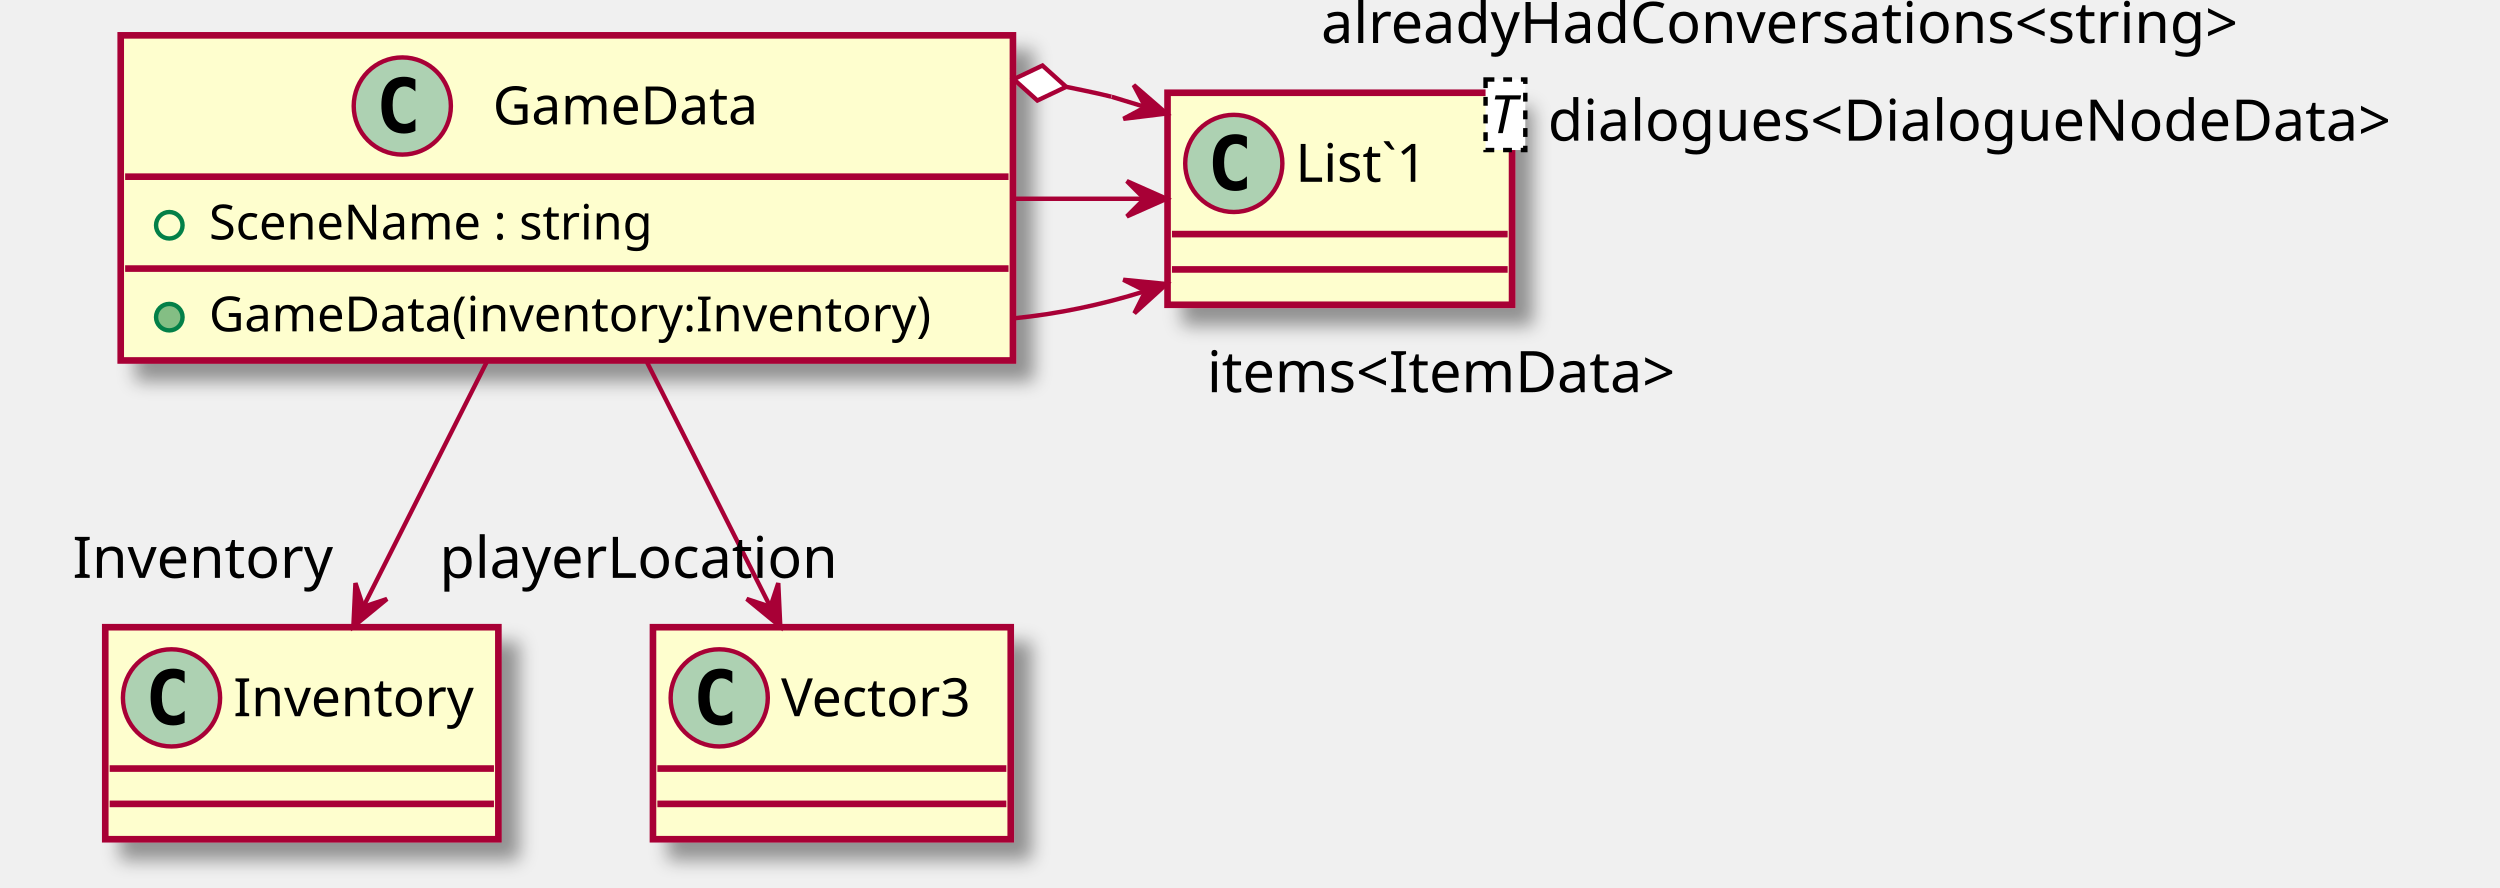
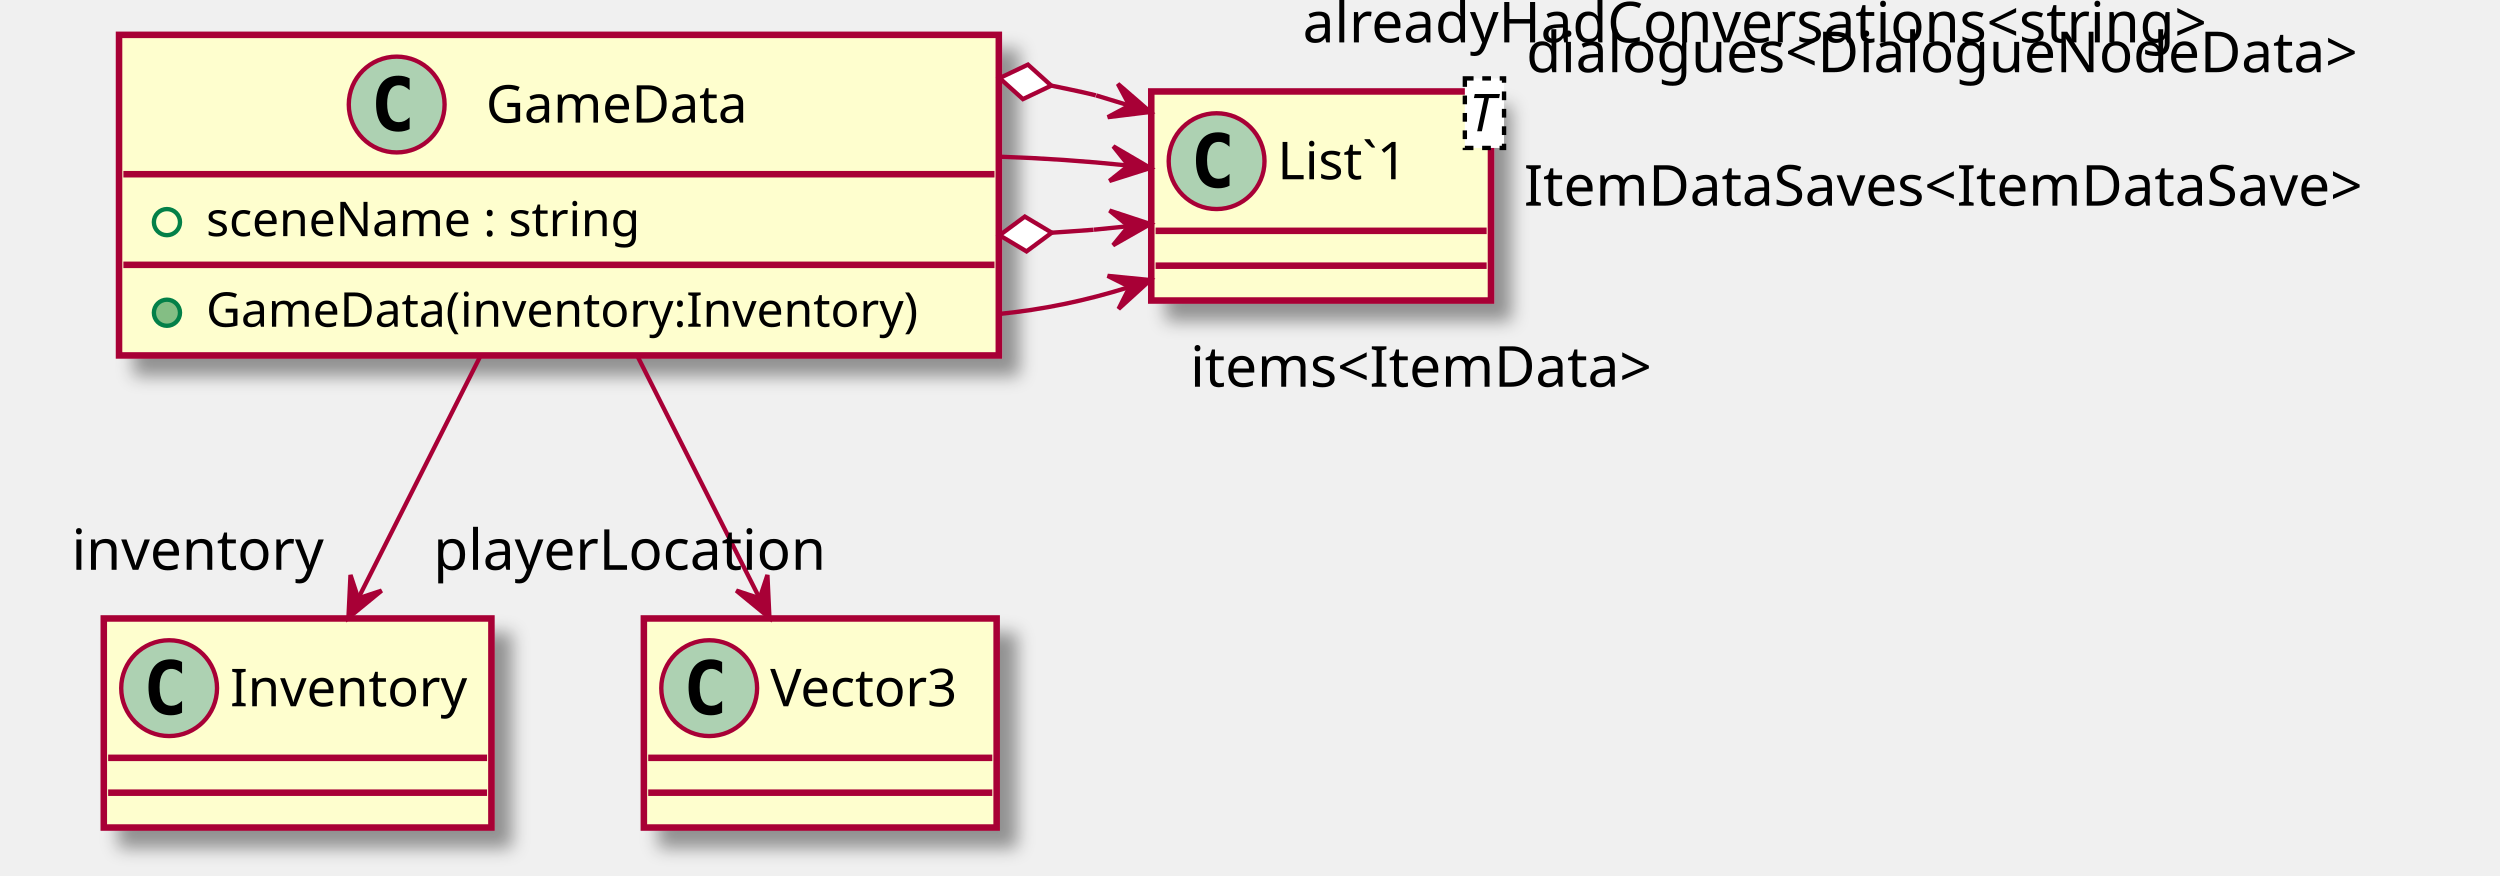
- <svg xmlns="http://www.w3.org/2000/svg" contentScriptType="application/ecmascript" contentStyleType="text/css" height="201px" preserveAspectRatio="none" style="width:566px;height:201px;" version="1.1" viewBox="0 0 566 201" width="566px" zoomAndPan="magnify">
+ <svg xmlns="http://www.w3.org/2000/svg" contentScriptType="application/ecmascript" contentStyleType="text/css" height="201px" preserveAspectRatio="none" style="width:574px;height:201px;" version="1.1" viewBox="0 0 574 201" width="574px" zoomAndPan="magnify">
  <defs>
-     <filter height="300%" id="fvtpi7lod3keq" width="300%" x="-1" y="-1">
+     <filter height="300%" id="ft9vbthg291j7" width="300%" x="-1" y="-1">
      <feGaussianBlur result="blurOut" stdDeviation="2.0" />
      <feColorMatrix in="blurOut" result="blurOut2" type="matrix" values="0 0 0 0 0 0 0 0 0 0 0 0 0 0 0 0 0 0 .4 0" />
      <feOffset dx="4.0" dy="4.0" in="blurOut2" result="blurOut3" />
      <feBlend in="SourceGraphic" in2="blurOut3" mode="normal" />
    </filter>
  </defs>
  <g>
-     <rect fill="#FEFECE" filter="url(#fvtpi7lod3keq)" height="73.609" id="GameData" style="stroke: #A80036; stroke-width: 1.5;" width="202" x="27.33" y="8" />
+     <rect fill="#FEFECE" filter="url(#ft9vbthg291j7)" height="73.609" id="GameData" style="stroke: #A80036; stroke-width: 1.5;" width="202" x="27.33" y="8" />
    <ellipse cx="91.08" cy="24" fill="#ADD1B2" rx="11" ry="11" style="stroke: #A80036; stroke-width: 1.0;" />
    <path d="M94.049,29.641 Q93.471,29.938 92.83,30.078 Q92.189,30.234 91.486,30.234 Q88.986,30.234 87.658,28.594 Q86.346,26.938 86.346,23.812 Q86.346,20.688 87.658,19.031 Q88.986,17.375 91.486,17.375 Q92.189,17.375 92.83,17.531 Q93.486,17.688 94.049,17.984 L94.049,20.703 Q93.424,20.125 92.83,19.859 Q92.236,19.578 91.611,19.578 Q90.267,19.578 89.58,20.656 Q88.892,21.719 88.892,23.812 Q88.892,25.906 89.58,26.984 Q90.267,28.047 91.611,28.047 Q92.236,28.047 92.83,27.781 Q93.424,27.5 94.049,26.922 L94.049,29.641 Z " />
    <text fill="#000000" font-family="sans-serif" font-size="12" lengthAdjust="spacingAndGlyphs" textLength="66" x="111.58" y="28.154">GameData</text>
    <line style="stroke: #A80036; stroke-width: 1.5;" x1="28.33" x2="228.33" y1="40" y2="40" />
    <ellipse cx="38.33" cy="51" fill="none" rx="3" ry="3" style="stroke: #038048; stroke-width: 1.0;" />
-     <text fill="#000000" font-family="sans-serif" font-size="11" lengthAdjust="spacingAndGlyphs" textLength="113" x="47.33" y="54.21">SceneName : string</text>
+     <text fill="#000000" font-family="sans-serif" font-size="11" lengthAdjust="spacingAndGlyphs" textLength="112" x="47.33" y="54.21">sceneName : string</text>
    <line style="stroke: #A80036; stroke-width: 1.5;" x1="28.33" x2="228.33" y1="60.805" y2="60.805" />
    <ellipse cx="38.33" cy="71.805" fill="#84BE84" rx="3" ry="3" style="stroke: #038048; stroke-width: 1.0;" />
    <text fill="#000000" font-family="sans-serif" font-size="11" lengthAdjust="spacingAndGlyphs" textLength="176" x="47.33" y="75.015">GameData(inventory:Inventory)</text>
-     <rect fill="#FEFECE" filter="url(#fvtpi7lod3keq)" height="48" id="List`1" style="stroke: #A80036; stroke-width: 1.5;" width="78" x="264.33" y="21" />
+     <rect fill="#FEFECE" filter="url(#ft9vbthg291j7)" height="48" id="List`1" style="stroke: #A80036; stroke-width: 1.5;" width="78" x="264.33" y="21" />
    <ellipse cx="279.33" cy="37" fill="#ADD1B2" rx="11" ry="11" style="stroke: #A80036; stroke-width: 1.0;" />
    <path d="M282.299,42.641 Q281.721,42.938 281.08,43.078 Q280.439,43.234 279.736,43.234 Q277.236,43.234 275.908,41.594 Q274.596,39.938 274.596,36.812 Q274.596,33.688 275.908,32.031 Q277.236,30.375 279.736,30.375 Q280.439,30.375 281.08,30.531 Q281.736,30.688 282.299,30.984 L282.299,33.703 Q281.674,33.125 281.08,32.859 Q280.486,32.578 279.861,32.578 Q278.517,32.578 277.83,33.656 Q277.142,34.719 277.142,36.812 Q277.142,38.906 277.83,39.984 Q278.517,41.047 279.861,41.047 Q280.486,41.047 281.08,40.781 Q281.674,40.5 282.299,39.922 L282.299,42.641 Z " />
    <text fill="#000000" font-family="sans-serif" font-size="12" lengthAdjust="spacingAndGlyphs" textLength="35" x="293.33" y="41.154">List`1</text>
    <rect fill="#FFFFFF" height="15.969" style="stroke: #000000; stroke-width: 1.0; stroke-dasharray: 2.0,2.0;" width="9" x="336.33" y="18" />
    <text fill="#000000" font-family="sans-serif" font-size="12" font-style="italic" lengthAdjust="spacingAndGlyphs" textLength="7" x="337.33" y="30.139">T</text>
    <line style="stroke: #A80036; stroke-width: 1.5;" x1="265.33" x2="341.33" y1="53" y2="53" />
    <line style="stroke: #A80036; stroke-width: 1.5;" x1="265.33" x2="341.33" y1="61" y2="61" />
-     <rect fill="#FEFECE" filter="url(#fvtpi7lod3keq)" height="48" id="Inventory" style="stroke: #A80036; stroke-width: 1.5;" width="89" x="23.83" y="142" />
+     <rect fill="#FEFECE" filter="url(#ft9vbthg291j7)" height="48" id="Inventory" style="stroke: #A80036; stroke-width: 1.5;" width="89" x="23.83" y="142" />
    <ellipse cx="38.83" cy="158" fill="#ADD1B2" rx="11" ry="11" style="stroke: #A80036; stroke-width: 1.0;" />
    <path d="M41.799,163.641 Q41.221,163.938 40.58,164.078 Q39.939,164.234 39.236,164.234 Q36.736,164.234 35.408,162.594 Q34.096,160.938 34.096,157.812 Q34.096,154.688 35.408,153.031 Q36.736,151.375 39.236,151.375 Q39.939,151.375 40.58,151.531 Q41.236,151.688 41.799,151.984 L41.799,154.703 Q41.174,154.125 40.58,153.859 Q39.986,153.578 39.361,153.578 Q38.017,153.578 37.33,154.656 Q36.642,155.719 36.642,157.812 Q36.642,159.906 37.33,160.984 Q38.017,162.047 39.361,162.047 Q39.986,162.047 40.58,161.781 Q41.174,161.5 41.799,160.922 L41.799,163.641 Z " />
    <text fill="#000000" font-family="sans-serif" font-size="12" lengthAdjust="spacingAndGlyphs" textLength="57" x="52.83" y="162.154">Inventory</text>
    <line style="stroke: #A80036; stroke-width: 1.5;" x1="24.83" x2="111.83" y1="174" y2="174" />
    <line style="stroke: #A80036; stroke-width: 1.5;" x1="24.83" x2="111.83" y1="182" y2="182" />
-     <rect fill="#FEFECE" filter="url(#fvtpi7lod3keq)" height="48" id="Vector3" style="stroke: #A80036; stroke-width: 1.5;" width="81" x="147.83" y="142" />
+     <rect fill="#FEFECE" filter="url(#ft9vbthg291j7)" height="48" id="Vector3" style="stroke: #A80036; stroke-width: 1.5;" width="81" x="147.83" y="142" />
    <ellipse cx="162.83" cy="158" fill="#ADD1B2" rx="11" ry="11" style="stroke: #A80036; stroke-width: 1.0;" />
    <path d="M165.799,163.641 Q165.221,163.938 164.58,164.078 Q163.939,164.234 163.236,164.234 Q160.736,164.234 159.408,162.594 Q158.096,160.938 158.096,157.812 Q158.096,154.688 159.408,153.031 Q160.736,151.375 163.236,151.375 Q163.939,151.375 164.58,151.531 Q165.236,151.688 165.799,151.984 L165.799,154.703 Q165.174,154.125 164.58,153.859 Q163.986,153.578 163.361,153.578 Q162.018,153.578 161.33,154.656 Q160.643,155.719 160.643,157.812 Q160.643,159.906 161.33,160.984 Q162.018,162.047 163.361,162.047 Q163.986,162.047 164.58,161.781 Q165.174,161.5 165.799,160.922 L165.799,163.641 Z " />
    <text fill="#000000" font-family="sans-serif" font-size="12" lengthAdjust="spacingAndGlyphs" textLength="49" x="176.83" y="162.154">Vector3</text>
    <line style="stroke: #A80036; stroke-width: 1.5;" x1="148.83" x2="227.83" y1="174" y2="174" />
    <line style="stroke: #A80036; stroke-width: 1.5;" x1="148.83" x2="227.83" y1="182" y2="182" />
    <path d="M229.5,72.07 C239.41,71.09 249.33,69.04 259.24,65.92 " fill="none" id="GameData-&gt;List`1" style="stroke: #A80036; stroke-width: 1.0;" />
    <polygon fill="#A80036" points="264.11,64.3,254.309,63.334,259.364,65.873,256.825,70.928,264.11,64.3" style="stroke: #A80036; stroke-width: 1.0;" />
    <text fill="#000000" font-family="sans-serif" font-size="13" lengthAdjust="spacingAndGlyphs" textLength="118" x="273.258" y="88.793">items&lt;ItemData&gt;</text>
-     <path d="M229.5,45 C239.32,45 249.15,45 258.97,45 " fill="none" id="GameData-&gt;List`1-1" style="stroke: #A80036; stroke-width: 1.0;" />
-     <polygon fill="#A80036" points="264.11,45,255.11,41,259.11,45,255.11,49,264.11,45" style="stroke: #A80036; stroke-width: 1.0;" />
-     <text fill="#000000" font-family="sans-serif" font-size="13" lengthAdjust="spacingAndGlyphs" textLength="204" x="350.433" y="31.846">dialogues&lt;DialogueNodeData&gt;</text>
-     <path d="M241.375,19.659 C241.375,19.659 248.56,21.1 251.6,21.89 " fill="none" id="GameData-List`1" style="stroke: #A80036; stroke-width: 1.0;" />
+     <path d="M241.485,53.427 C241.485,53.427 248.31,52.98 251.09,52.75 " fill="none" id="GameData-List`1" style="stroke: #A80036; stroke-width: 1.0;" />
+     <polygon fill="#A80036" points="264.11,51.43,254.755,48.349,259.135,51.93,255.555,56.309,264.11,51.43" style="stroke: #A80036; stroke-width: 1.0;" />
+     <line style="stroke: #A80036; stroke-width: 1.0;" x1="259.135" x2="251.175" y1="51.93" y2="52.74" />
+     <polygon fill="#FFFFFF" points="229.5,54.02,235.69,57.718,241.485,53.427,235.295,49.728,229.5,54.02" style="stroke: #A80036; stroke-width: 1.0;" />
+     <text fill="#000000" font-family="sans-serif" font-size="13" lengthAdjust="spacingAndGlyphs" textLength="213" x="349.892" y="47.217">ItemDataSaves&lt;ItemDataSave&gt;</text>
+     <path d="M229.5,35.98 C239.32,36.3 249.15,36.97 258.97,38 " fill="none" id="GameData-&gt;List`1-1" style="stroke: #A80036; stroke-width: 1.0;" />
+     <polygon fill="#A80036" points="264.11,38.57,255.612,33.593,259.141,38.013,254.72,41.543,264.11,38.57" style="stroke: #A80036; stroke-width: 1.0;" />
+     <text fill="#000000" font-family="sans-serif" font-size="13" lengthAdjust="spacingAndGlyphs" textLength="204" x="350.433" y="16.575">dialogues&lt;DialogueNodeData&gt;</text>
+     <path d="M241.375,19.659 C241.375,19.659 248.56,21.1 251.6,21.89 " fill="none" id="GameData-List`1-1" style="stroke: #A80036; stroke-width: 1.0;" />
    <polygon fill="#A80036" points="264.11,25.7,256.666,19.251,259.327,24.243,254.335,26.904,264.11,25.7" style="stroke: #A80036; stroke-width: 1.0;" />
    <line style="stroke: #A80036; stroke-width: 1.0;" x1="259.327" x2="251.675" y1="24.243" y2="21.91" />
    <polygon fill="#FFFFFF" points="229.5,17.93,234.861,22.753,241.375,19.659,236.014,14.836,229.5,17.93" style="stroke: #A80036; stroke-width: 1.0;" />
    <text fill="#000000" font-family="sans-serif" font-size="13" lengthAdjust="spacingAndGlyphs" textLength="222" x="299.103" y="9.734">alreadyHadConversations&lt;string&gt;</text>
    <path d="M110.16,82.03 C101.21,99.79 90.58,120.87 82.28,137.33 " fill="none" id="GameData-&gt;Inventory" style="stroke: #A80036; stroke-width: 1.0;" />
    <polygon fill="#A80036" points="80,141.85,87.619,135.608,82.248,137.384,80.472,132.012,80,141.85" style="stroke: #A80036; stroke-width: 1.0;" />
-     <text fill="#000000" font-family="sans-serif" font-size="13" lengthAdjust="spacingAndGlyphs" textLength="59" x="16.431" y="130.824">Inventory</text>
+     <text fill="#000000" font-family="sans-serif" font-size="13" lengthAdjust="spacingAndGlyphs" textLength="59" x="16.431" y="130.824">inventory</text>
    <path d="M146.49,82.03 C155.45,99.79 166.08,120.87 174.38,137.33 " fill="none" id="GameData-&gt;Vector3" style="stroke: #A80036; stroke-width: 1.0;" />
    <polygon fill="#A80036" points="176.66,141.85,176.2,132.012,174.418,137.381,169.049,135.599,176.66,141.85" style="stroke: #A80036; stroke-width: 1.0;" />
    <text fill="#000000" font-family="sans-serif" font-size="13" lengthAdjust="spacingAndGlyphs" textLength="93" x="99.504" y="130.824">playerLocation</text>
  </g>
</svg>
